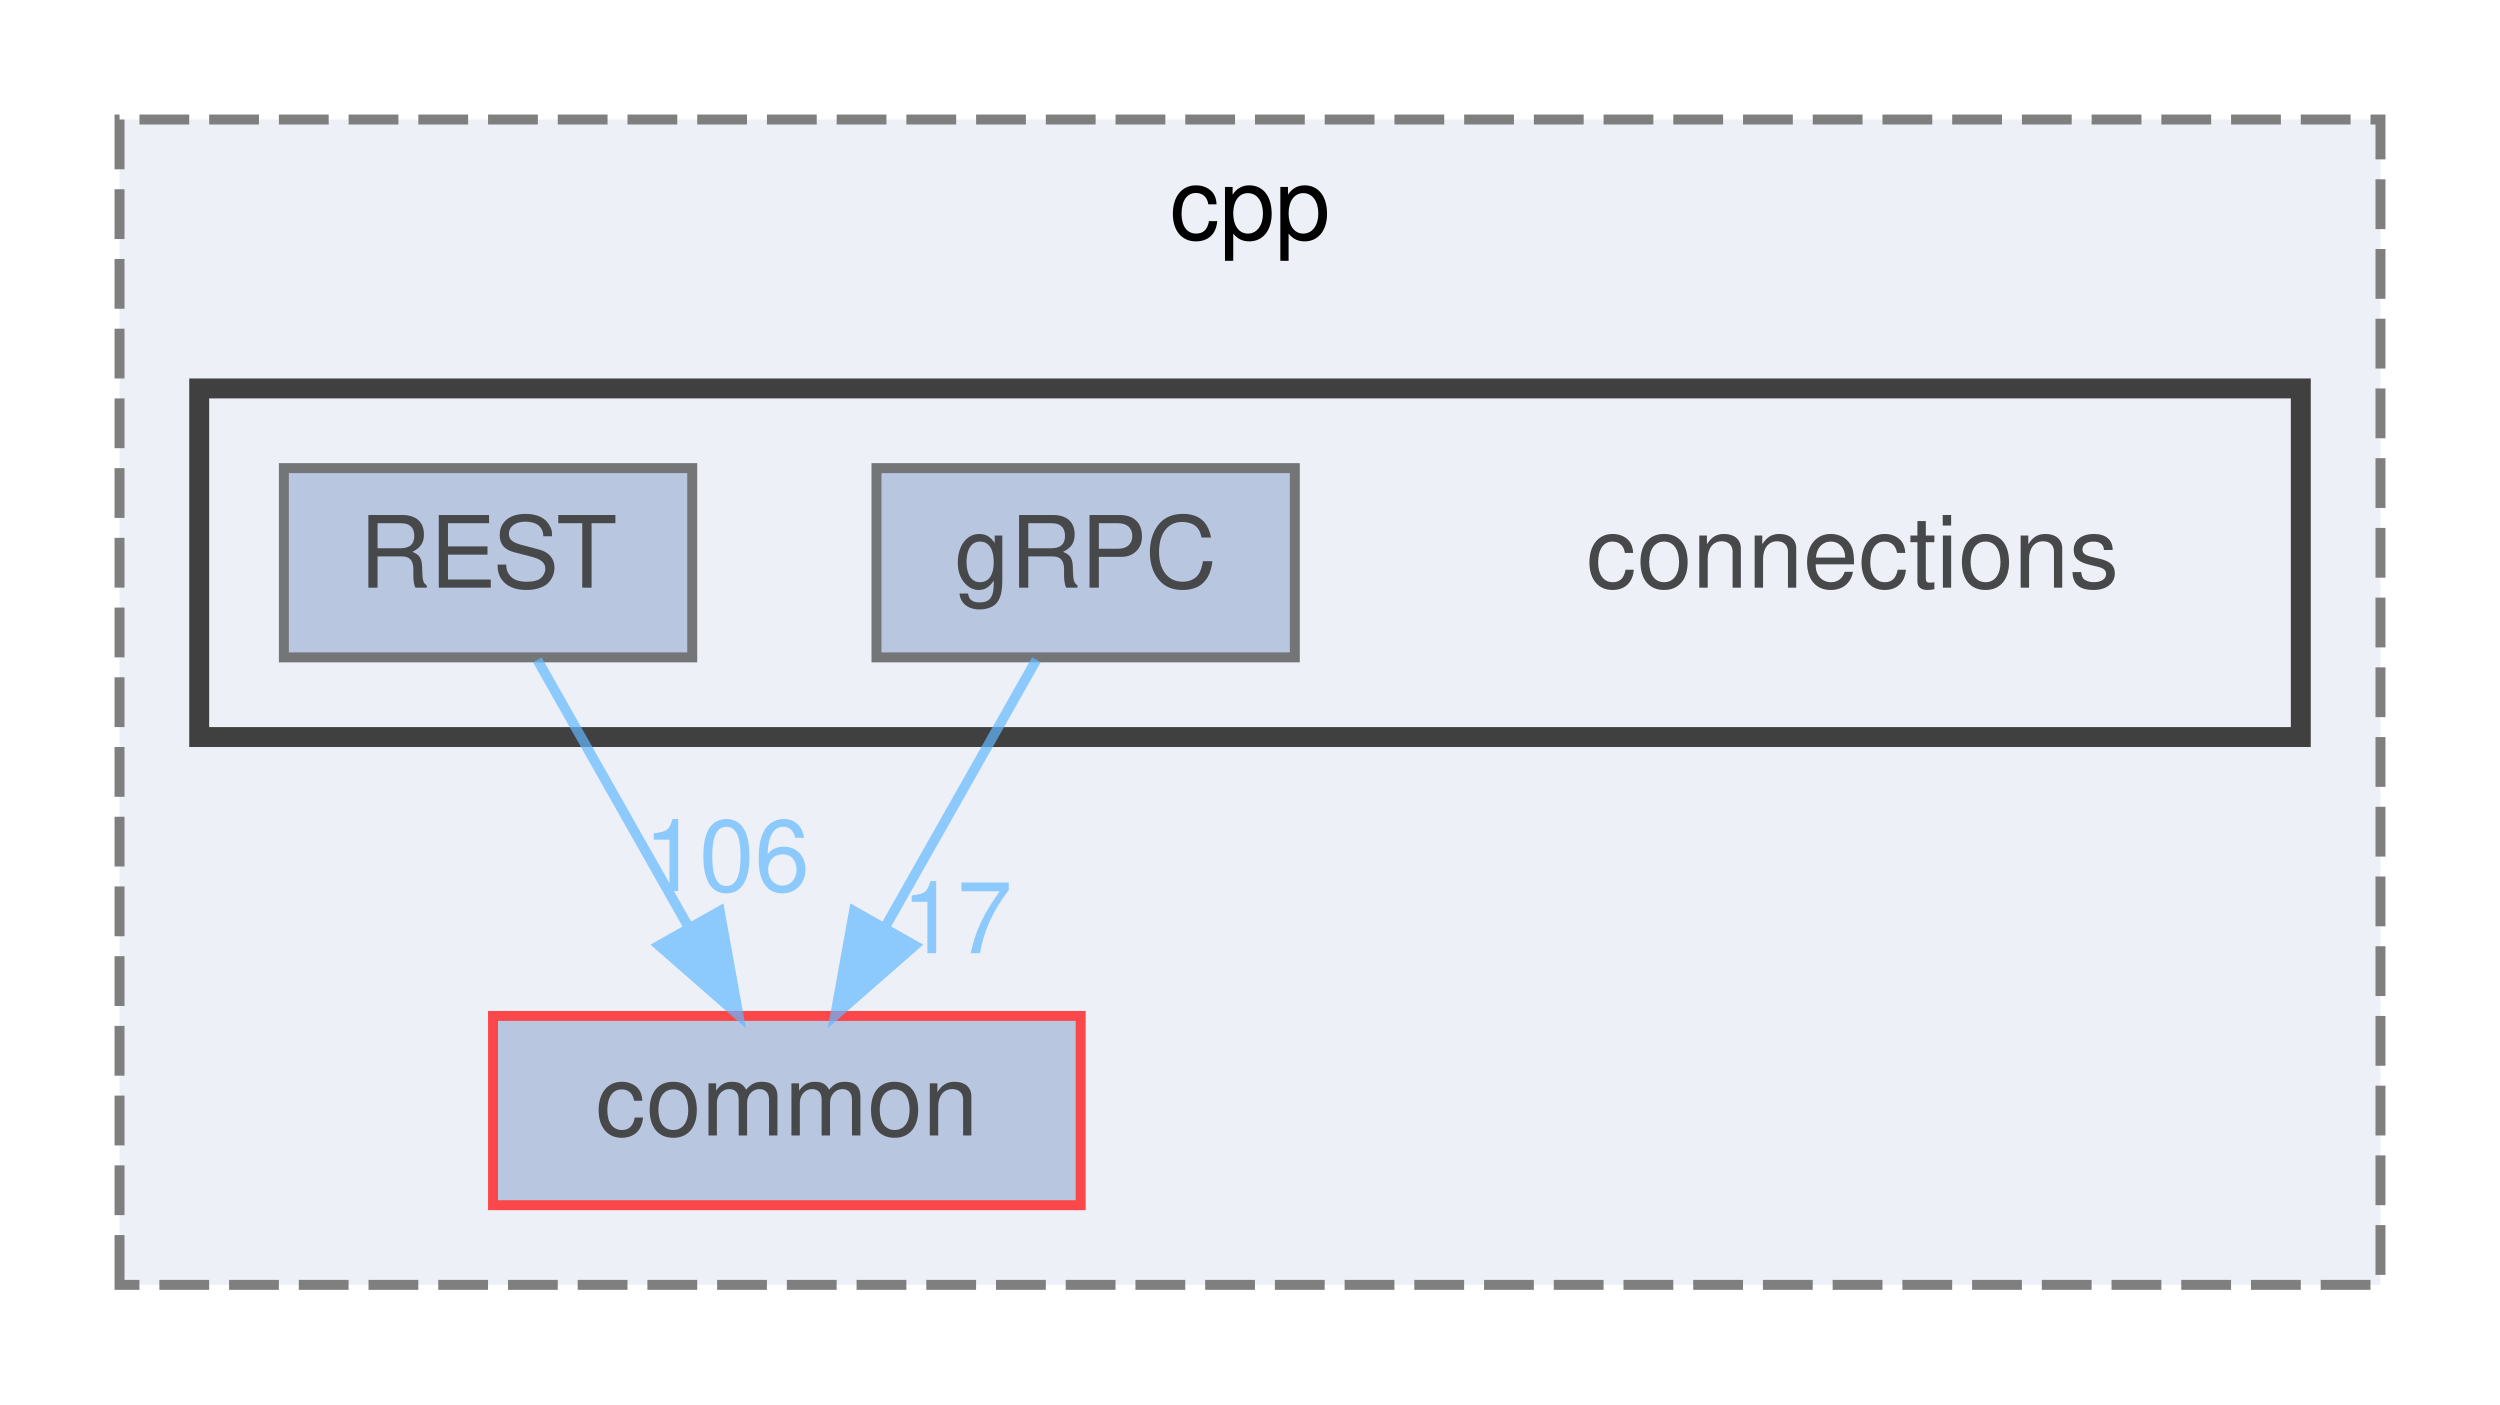
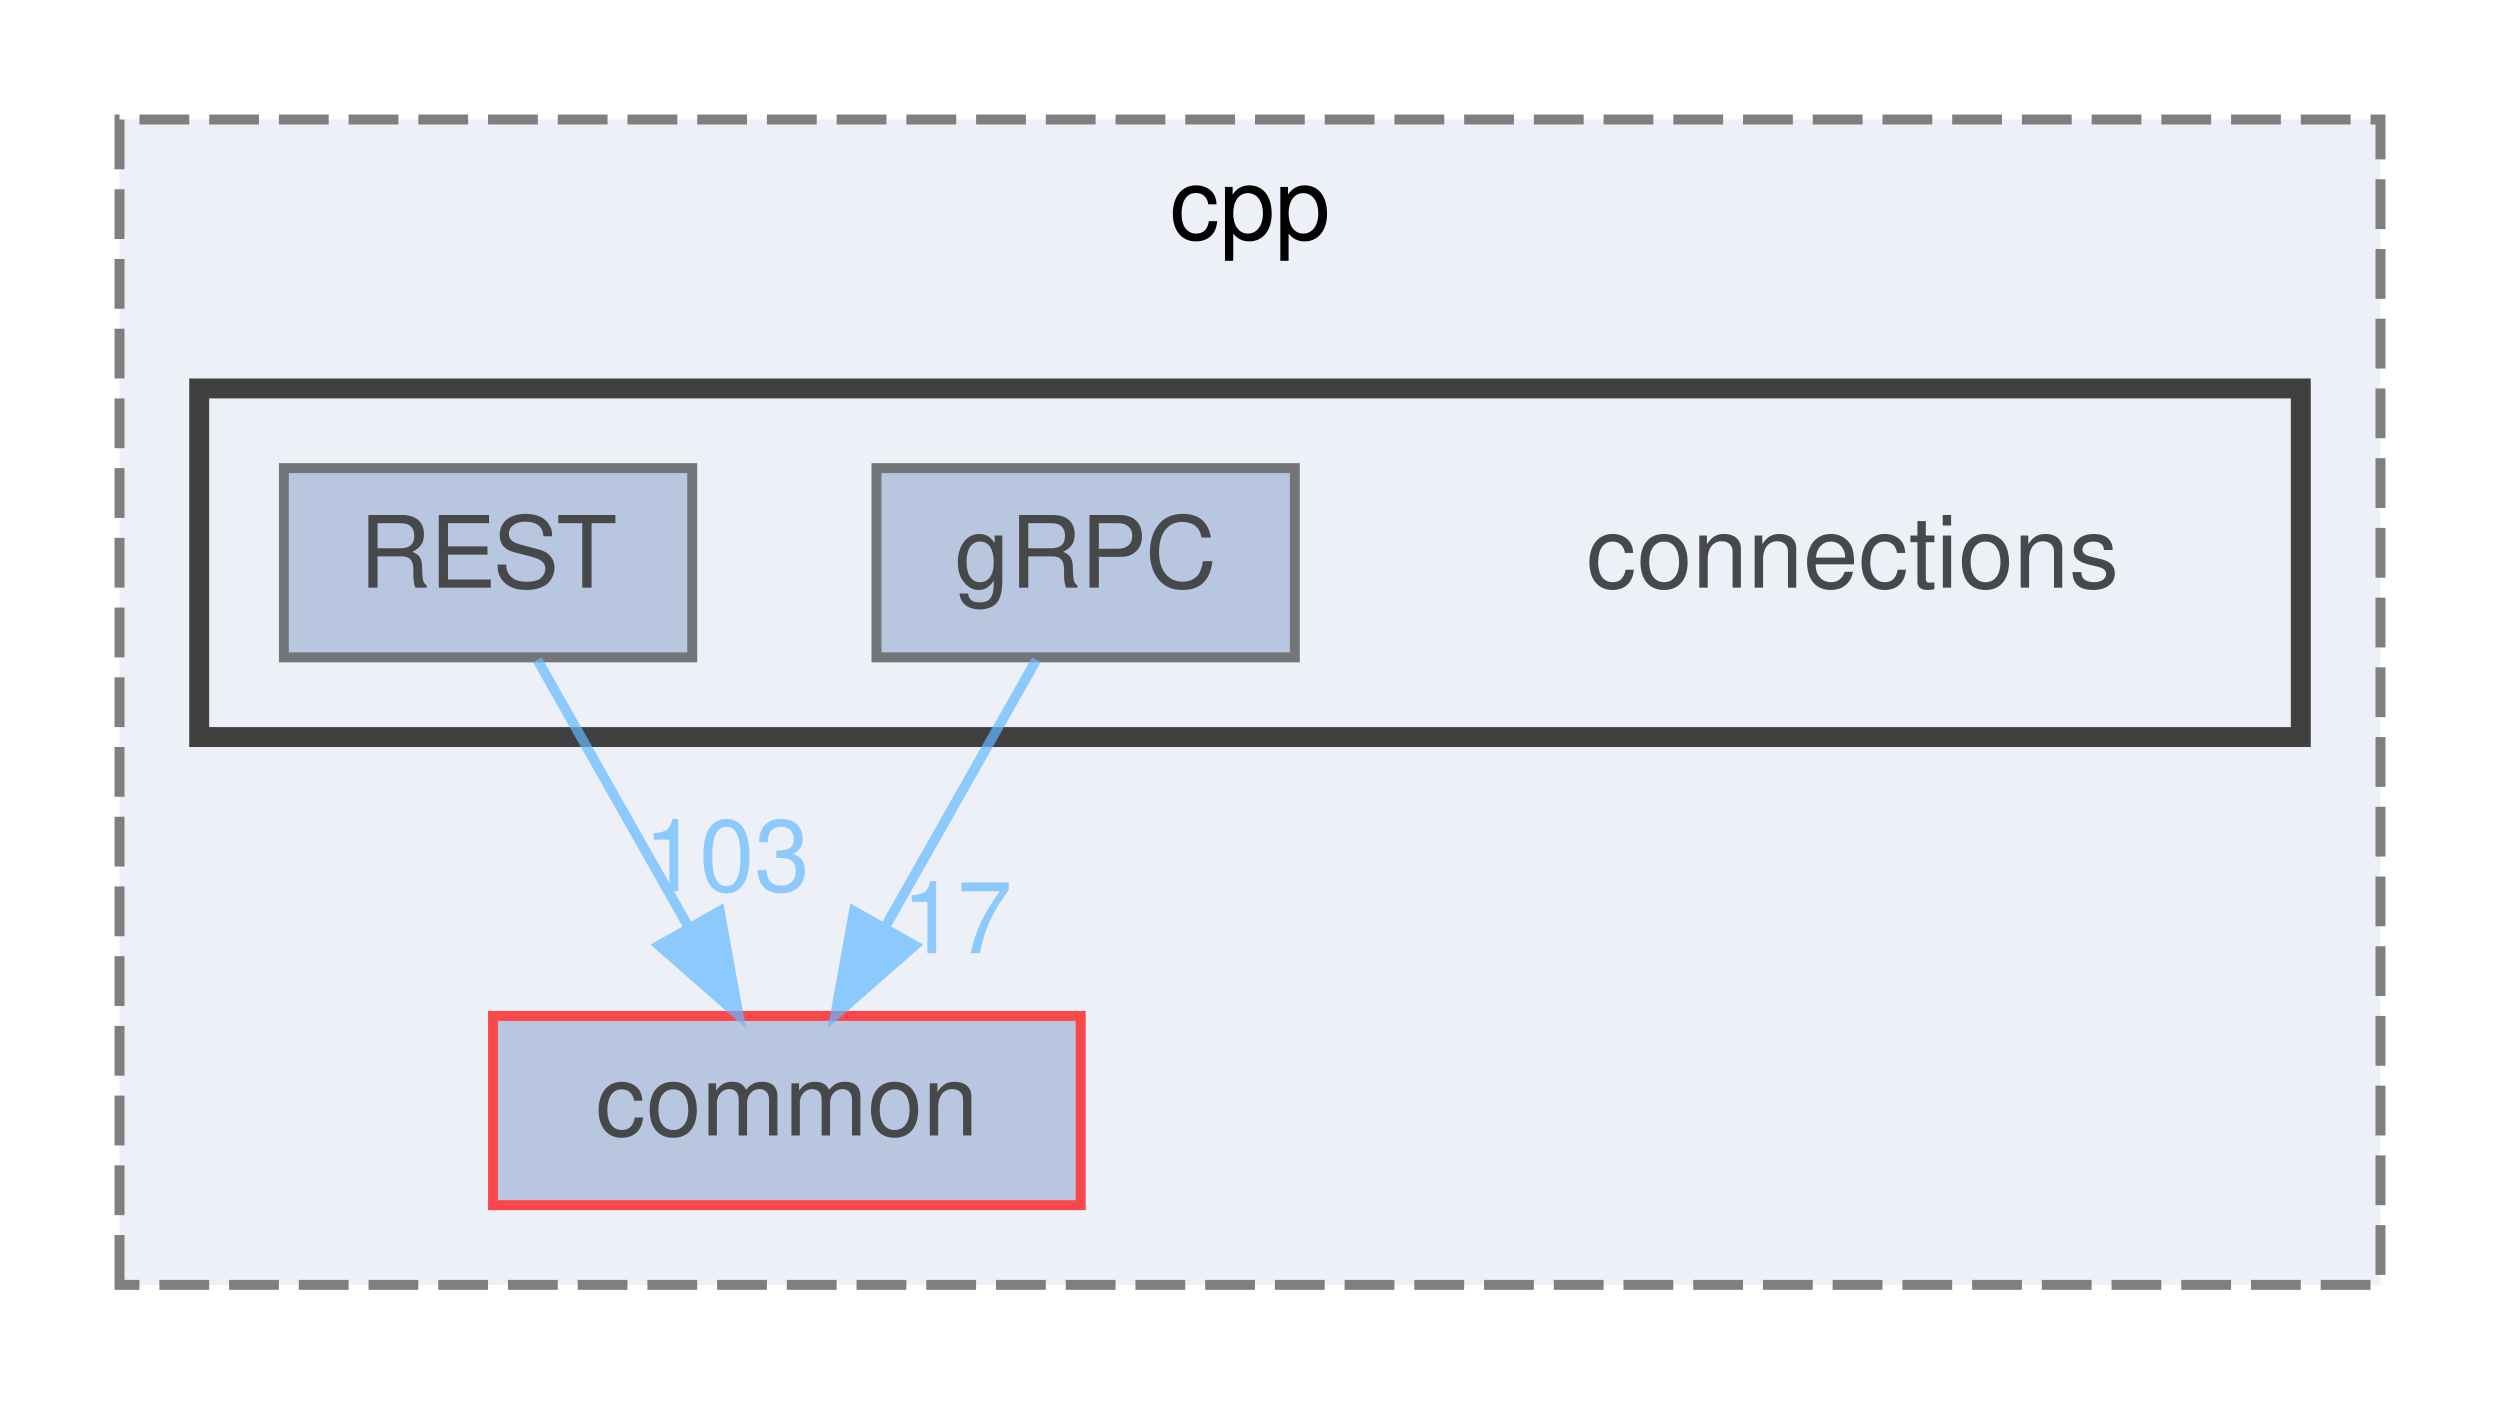
<svg xmlns="http://www.w3.org/2000/svg" xmlns:xlink="http://www.w3.org/1999/xlink" width="251pt" height="141pt" viewBox="0.00 0.00 251.00 141.00">
  <svg id="main" version="1.1" xml:space="preserve">
    <style type="text/css">
.node, .edge {opacity: 0.7;}
.node.selected, .edge.selected {opacity: 1;}
.edge:hover path { stroke: red; }
.edge:hover polygon { stroke: red; fill: red; }
</style>
    <svg id="graph" class="graph">
      <g id="graph0" class="graph" transform="scale(1 1) rotate(0) translate(4 137)">
        <g id="clust1" class="cluster">
          <g id="a_clust1">
            <a xlink:href="dir_c3a31ef84dfd90f7312278dbc4734bdb.html" target="_top" xlink:title="cpp">
              <polygon fill="#edf0f7" stroke="#7f7f7f" stroke-dasharray="5,2" points="8,-8 8,-125 235,-125 235,-8 8,-8" />
              <text text-anchor="middle" x="121.5" y="-113" font-family="Helvetica,sans-Serif" font-size="10.00">cpp</text>
            </a>
          </g>
        </g>
        <g id="clust2" class="cluster">
          <g id="a_clust2">
            <a xlink:href="dir_01181b2e4bcbd5d200324c852c35719a.html" target="_top">
              <polygon fill="#edf0f7" stroke="#404040" stroke-width="2" points="16,-63 16,-98 227,-98 227,-63 16,-63" />
            </a>
          </g>
        </g>
        <g id="node1" class="node">
          <g id="a_node1">
            <a xlink:href="dir_6b87f921a51f760acf501150831df4b5.html" target="_top" xlink:title="common">
              <polygon fill="#a2b4d6" stroke="red" points="104.5,-35 45.5,-35 45.5,-16 104.5,-16 104.5,-35" />
              <text text-anchor="middle" x="75" y="-23" font-family="Helvetica,sans-Serif" font-size="10.00">common</text>
            </a>
          </g>
        </g>
        <g id="node2" class="node">
          <text text-anchor="middle" x="182" y="-78" font-family="Helvetica,sans-Serif" font-size="10.00">connections</text>
        </g>
        <g id="node3" class="node">
          <g id="a_node3">
            <a xlink:href="dir_ad1bc33ffc0c46262e23d259a6a8b800.html" target="_top" xlink:title="gRPC">
              <polygon fill="#a2b4d6" stroke="#404040" points="126,-90 84,-90 84,-71 126,-71 126,-90" />
              <text text-anchor="middle" x="105" y="-78" font-family="Helvetica,sans-Serif" font-size="10.00">gRPC</text>
            </a>
          </g>
        </g>
        <g id="edge1" class="edge">
          <g id="a_edge1">
            <a xlink:href="dir_000006_000000.html" target="_top">
              <path fill="none" stroke="#63b8ff" d="M100.05,-70.75C95.94,-63.49 89.97,-52.95 84.9,-43.98" />
              <polygon fill="#63b8ff" stroke="#63b8ff" points="87.83,-42.07 79.86,-35.09 81.74,-45.52 87.83,-42.07" />
            </a>
          </g>
          <g id="a_edge1-headlabel">
            <a xlink:href="dir_000006_000000.html" target="_top" xlink:title="17">
              <text text-anchor="middle" x="92.08" y="-41.3" font-family="Helvetica,sans-Serif" font-size="10.00" fill="#63b8ff">17</text>
            </a>
          </g>
        </g>
        <g id="node4" class="node">
          <g id="a_node4">
            <a xlink:href="dir_499586737141bee5d3e434e54e79097b.html" target="_top" xlink:title="REST">
              <polygon fill="#a2b4d6" stroke="#404040" points="65.5,-90 24.5,-90 24.5,-71 65.5,-71 65.5,-90" />
              <text text-anchor="middle" x="45" y="-78" font-family="Helvetica,sans-Serif" font-size="10.00">REST</text>
            </a>
          </g>
        </g>
        <g id="edge2" class="edge">
          <g id="a_edge2">
            <a xlink:href="dir_000014_000000.html" target="_top">
              <path fill="none" stroke="#63b8ff" d="M49.95,-70.75C54.06,-63.49 60.03,-52.95 65.1,-43.98" />
              <polygon fill="#63b8ff" stroke="#63b8ff" points="68.26,-45.52 70.14,-35.09 62.17,-42.07 68.26,-45.52" />
            </a>
          </g>
          <g id="a_edge2-headlabel">
-             <a xlink:href="dir_000014_000000.html" target="_top" xlink:title="106">
-               <text text-anchor="middle" x="68.96" y="-47.54" font-family="Helvetica,sans-Serif" font-size="10.00" fill="#63b8ff">106</text>
+             <a xlink:href="dir_000014_000000.html" target="_top" xlink:title="103">
+               <text text-anchor="middle" x="68.96" y="-47.54" font-family="Helvetica,sans-Serif" font-size="10.00" fill="#63b8ff">103</text>
            </a>
          </g>
        </g>
      </g>
    </svg>
  </svg>
  <style type="text/css">

[data-mouse-over-selected='false'] { opacity: 0.7; }
[data-mouse-over-selected='true']  { opacity: 1.0; }

</style>
</svg>
